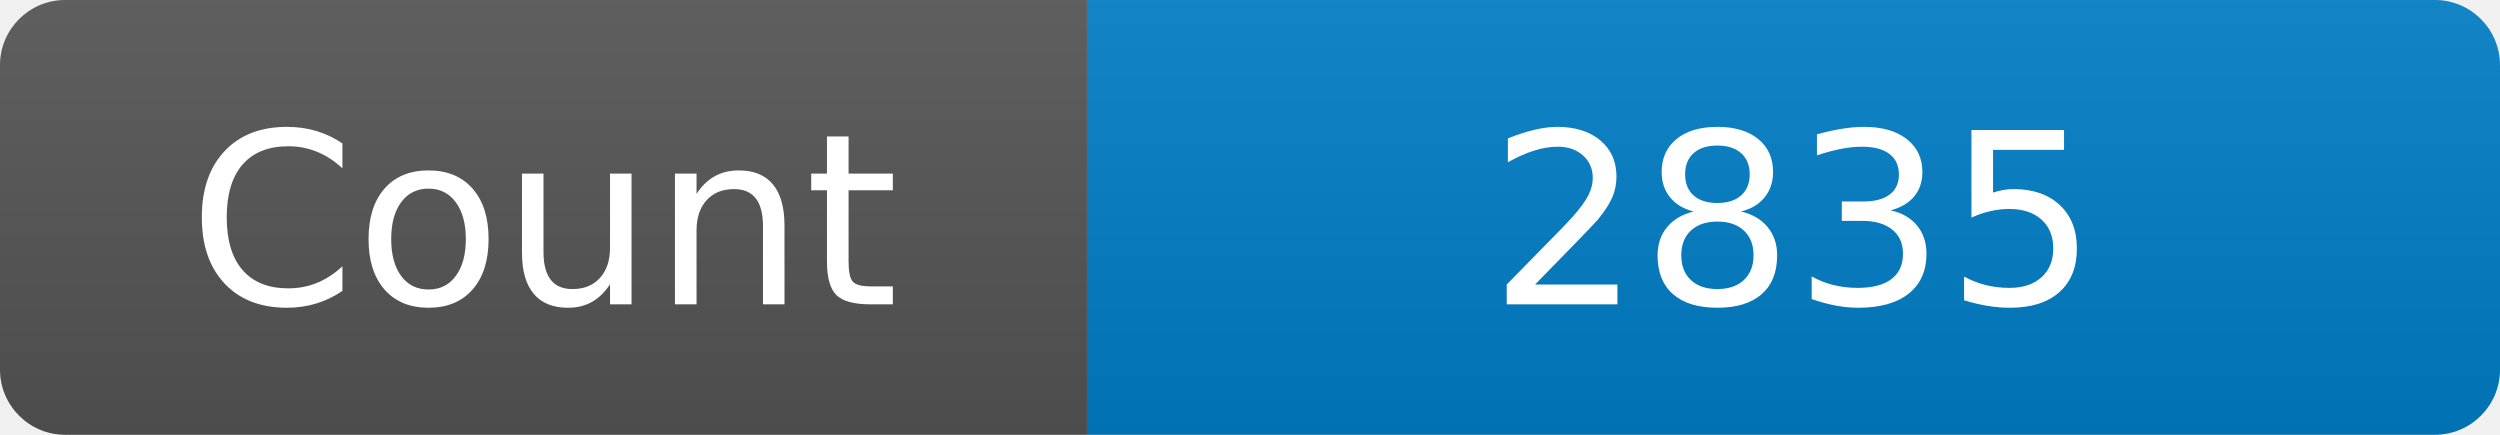
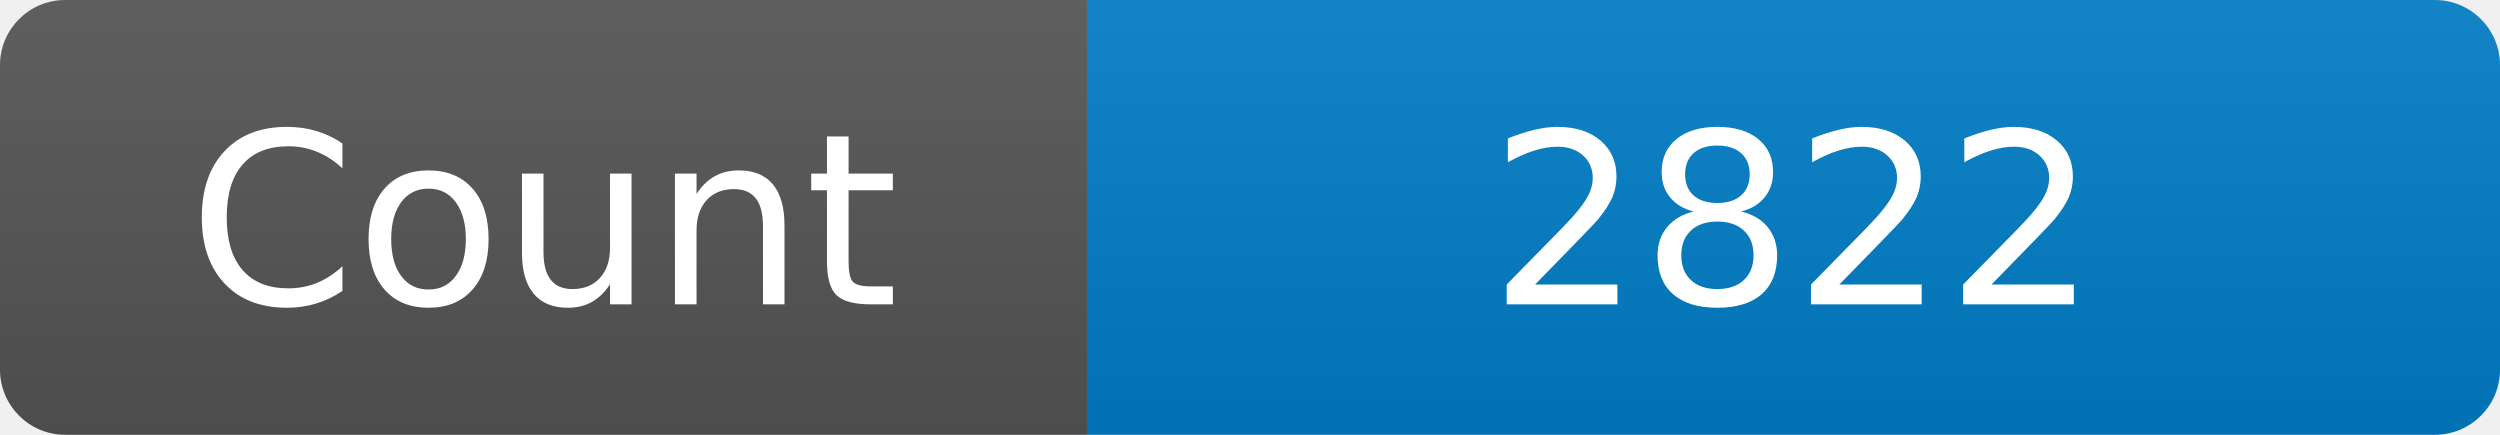
<svg xmlns="http://www.w3.org/2000/svg" width="115" height="20" role="img" aria-label="Maintained?: yes">
  <linearGradient id="s" x2="0" y2="100%">
    <stop offset="0" stop-color="#bbb" stop-opacity=".1" />
    <stop offset="1" stop-opacity=".1" />
  </linearGradient>
  <clipPath id="r">
    <rect width="115" height="20" rx="3" fill="#fff" />
  </clipPath>
  <g clip-path="url(#r)">
    <rect width="50" height="20" fill="#555" />
    <rect x="50" width="160" height="20" fill="#007ec6" />
    <rect width="115" height="20" fill="url(#s)" />
  </g>
  <g fill="#fff" text-anchor="middle" font-family="Verdana,Geneva,DejaVu Sans,sans-serif" font-size="110">
    <text x="250" y="140" transform="scale(.1)" fill="#fff">Count</text>
-     <text x="825" y="140" transform="scale(.1)" fill="#fff">2835</text>
+     <text x="825" y="140" transform="scale(.1)" fill="#fff">2822</text>
  </g>
</svg>
